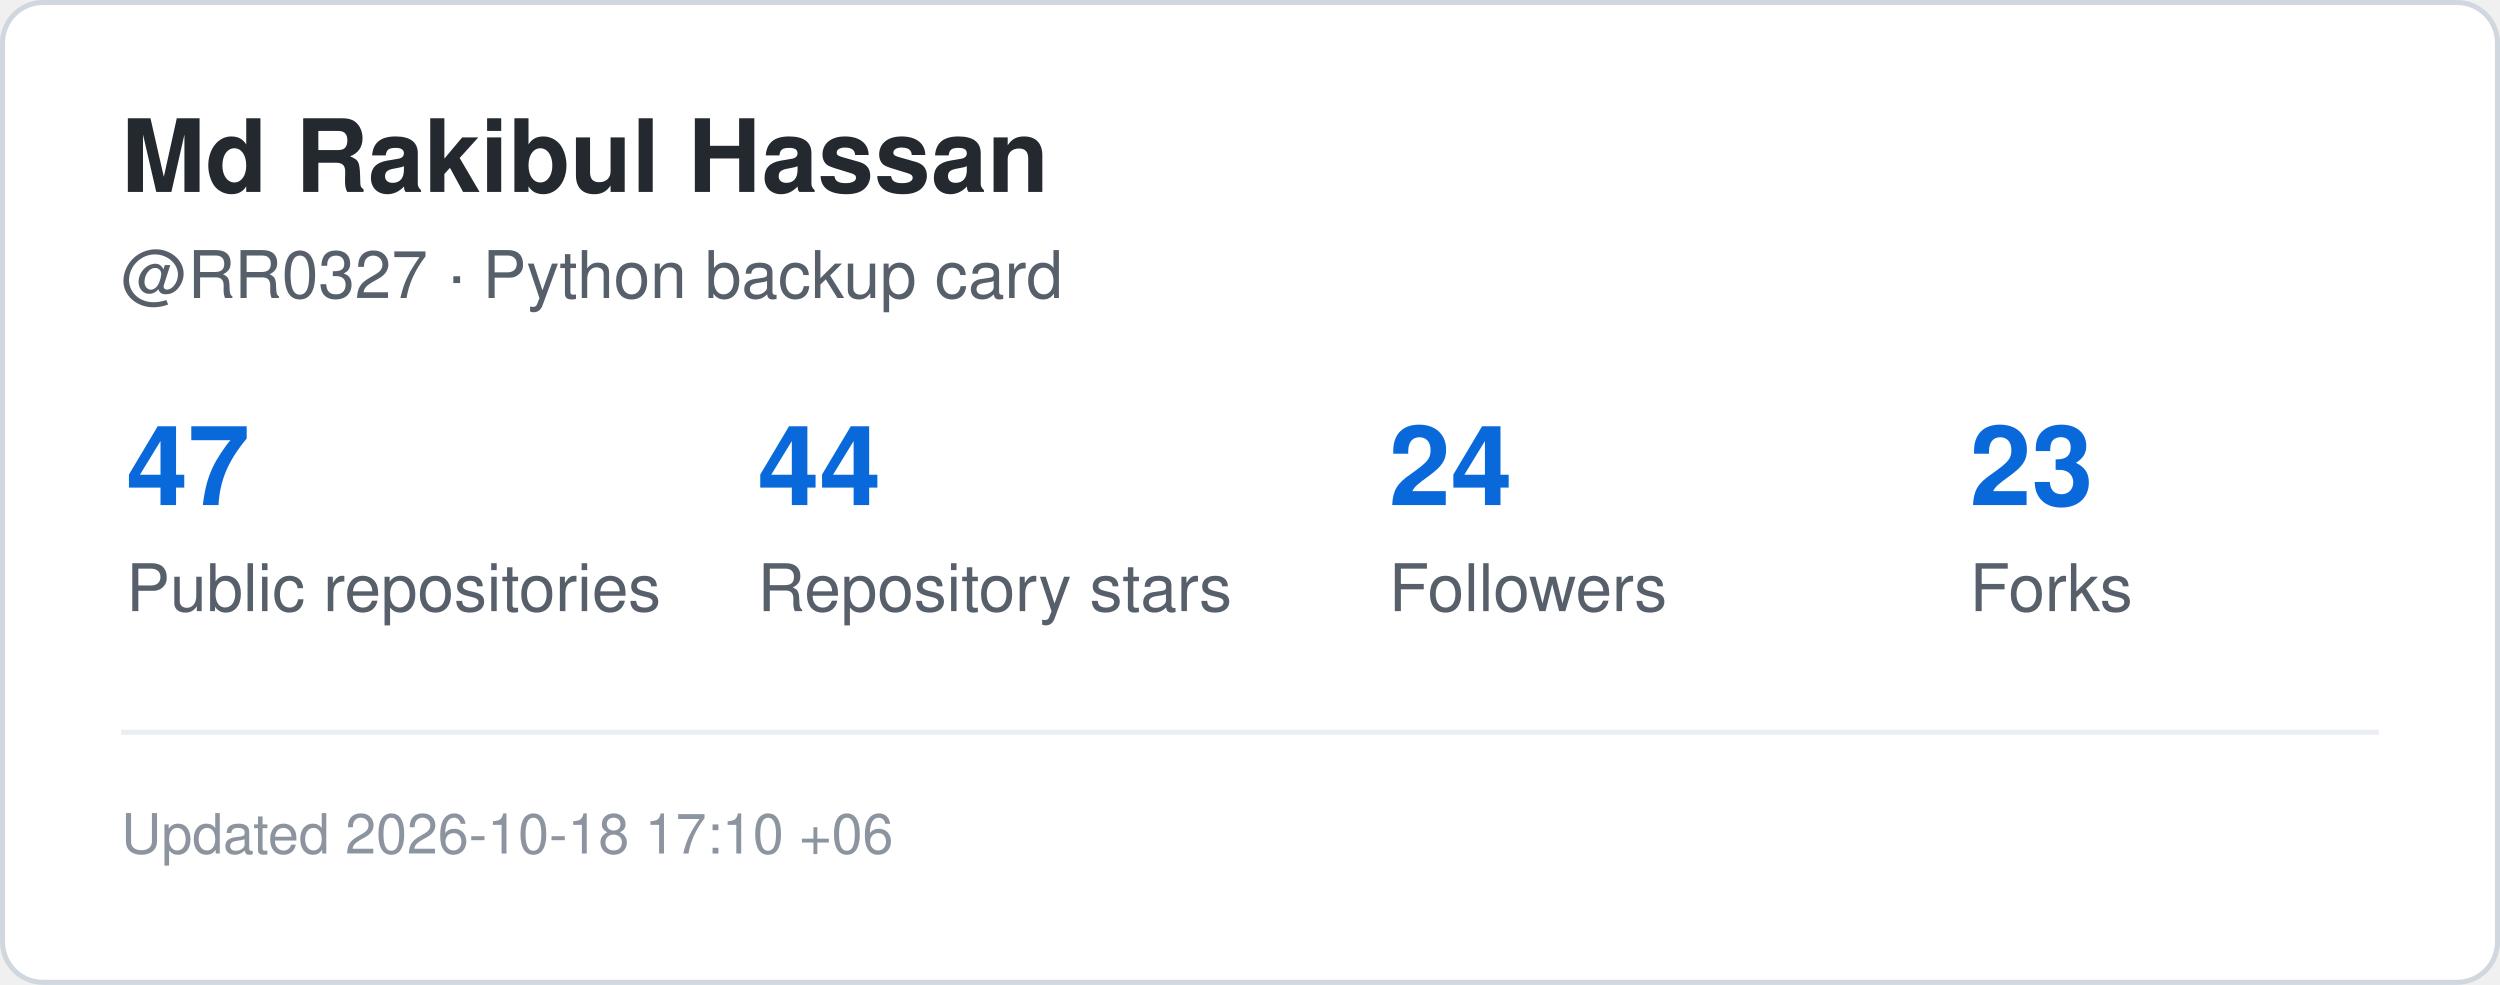
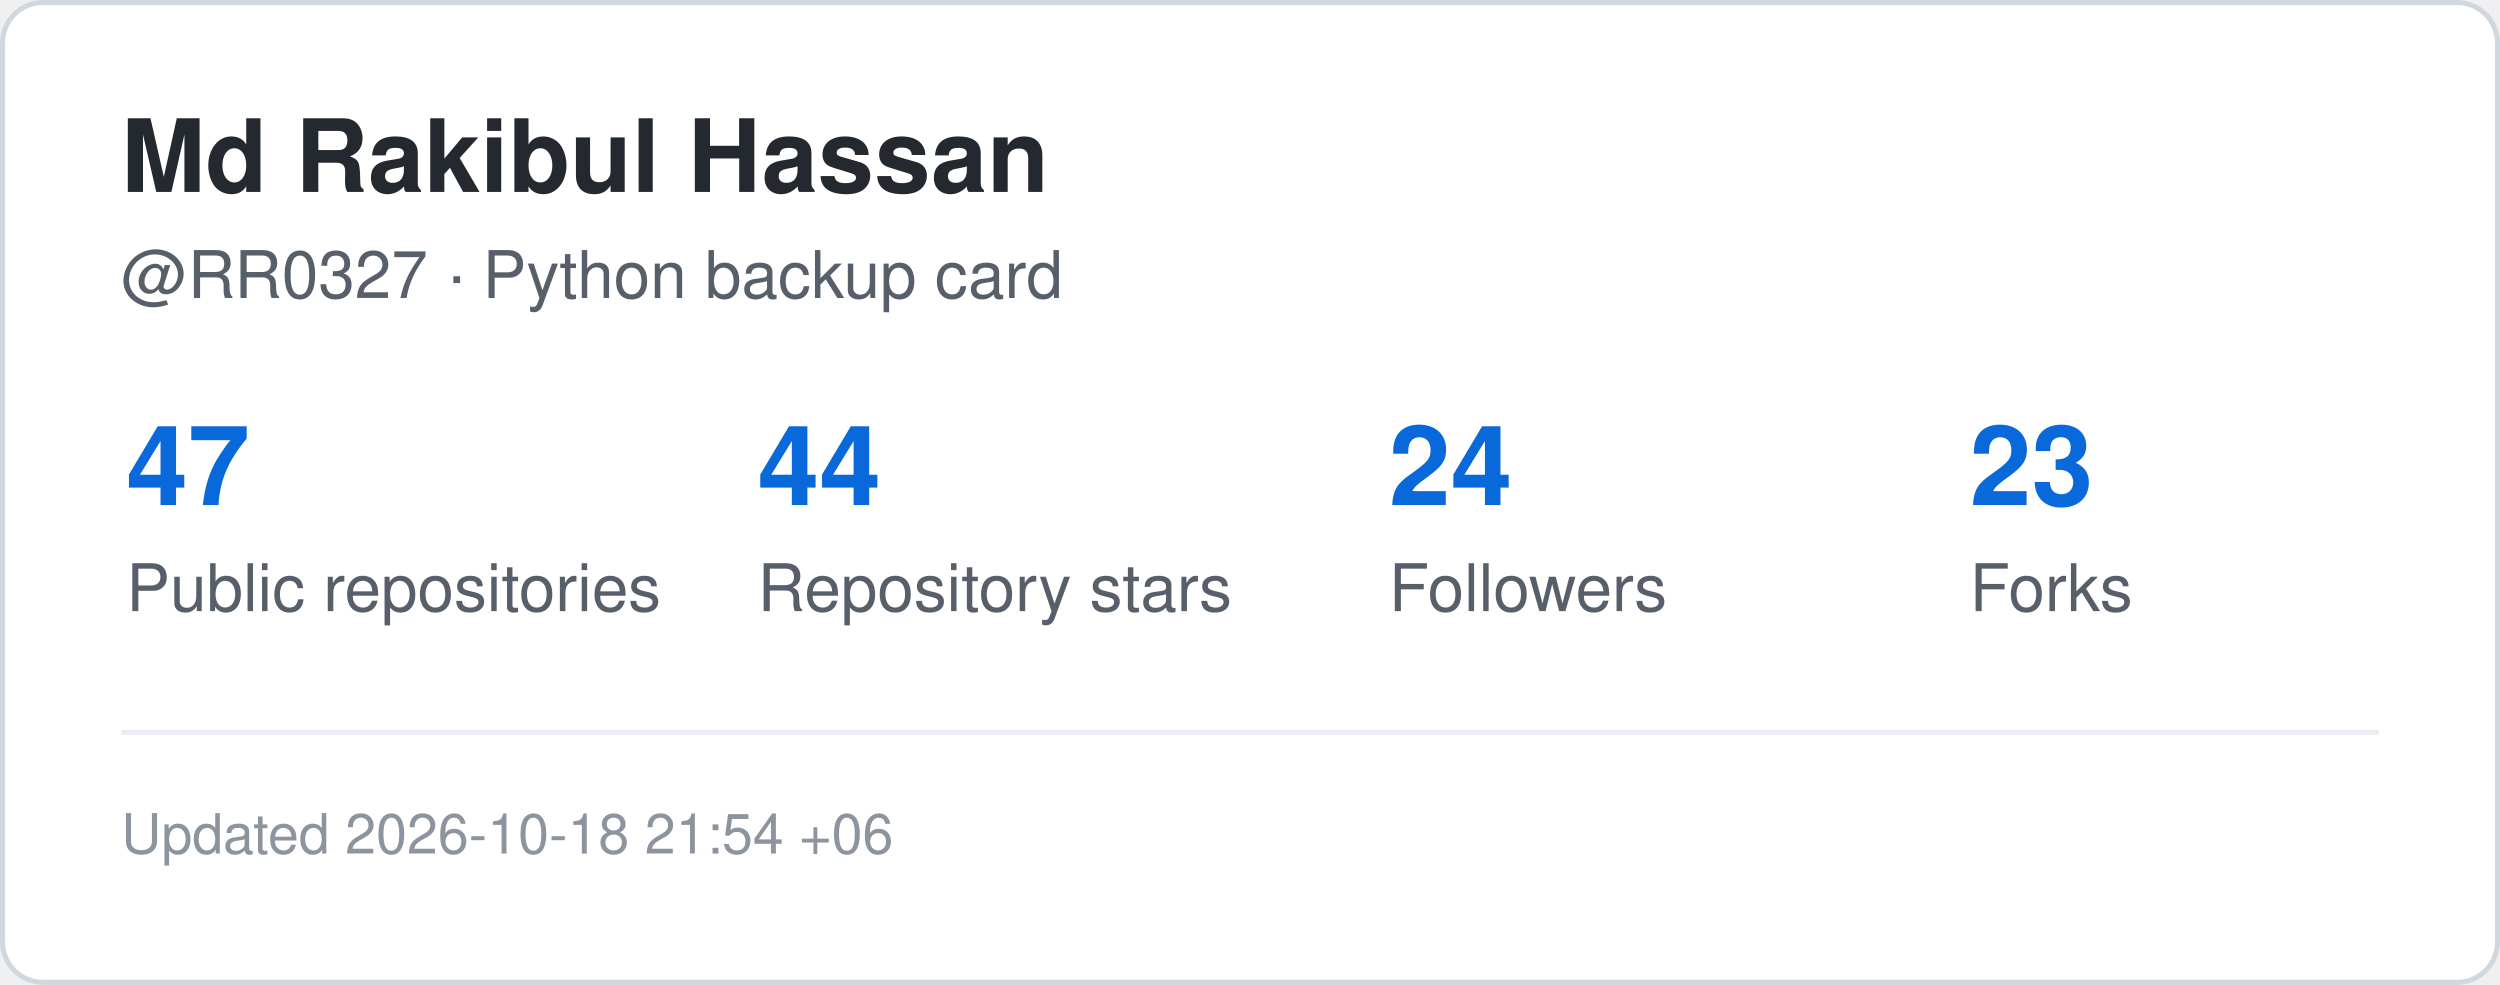
<svg xmlns="http://www.w3.org/2000/svg" width="495" height="195" viewBox="0 0 495 195" role="img" aria-label="GitHub statistics for RR0327">
  <rect x="0.5" y="0.5" width="494" height="194" rx="8" fill="#ffffff" stroke="#d0d7de" />
  <style>
    .title {
      font: 700 20px -apple-system,BlinkMacSystemFont,"Segoe UI",Helvetica,Arial,sans-serif;
      fill: #24292f;
    }
    .label {
      font: 500 13px -apple-system,BlinkMacSystemFont,"Segoe UI",Helvetica,Arial,sans-serif;
      fill: #57606a;
    }
    .value {
      font: 700 22px -apple-system,BlinkMacSystemFont,"Segoe UI",Helvetica,Arial,sans-serif;
      fill: #0969da;
    }
    .small {
      font: 400 11px -apple-system,BlinkMacSystemFont,"Segoe UI",Helvetica,Arial,sans-serif;
      fill: #8c959f;
    }
  </style>
  <text x="24" y="38" class="title">Md Rakibul Hassan</text>
  <text x="24" y="59" class="label">@RR0327 · Python backup card</text>
  <text x="25" y="100" class="value">47</text>
  <text x="25" y="121" class="label">Public repositories</text>
  <text x="150" y="100" class="value">44</text>
  <text x="150" y="121" class="label">Repository stars</text>
  <text x="275" y="100" class="value">24</text>
  <text x="275" y="121" class="label">Followers</text>
  <text x="390" y="100" class="value">23</text>
  <text x="390" y="121" class="label">Forks</text>
  <line x1="24" y1="145" x2="471" y2="145" stroke="#eaeef2" />
  <text x="24" y="169" class="small">
-     Updated 2026-10-18 17:10 +06
+     Updated 2026-10-18 21:54 +06
  </text>
</svg>
